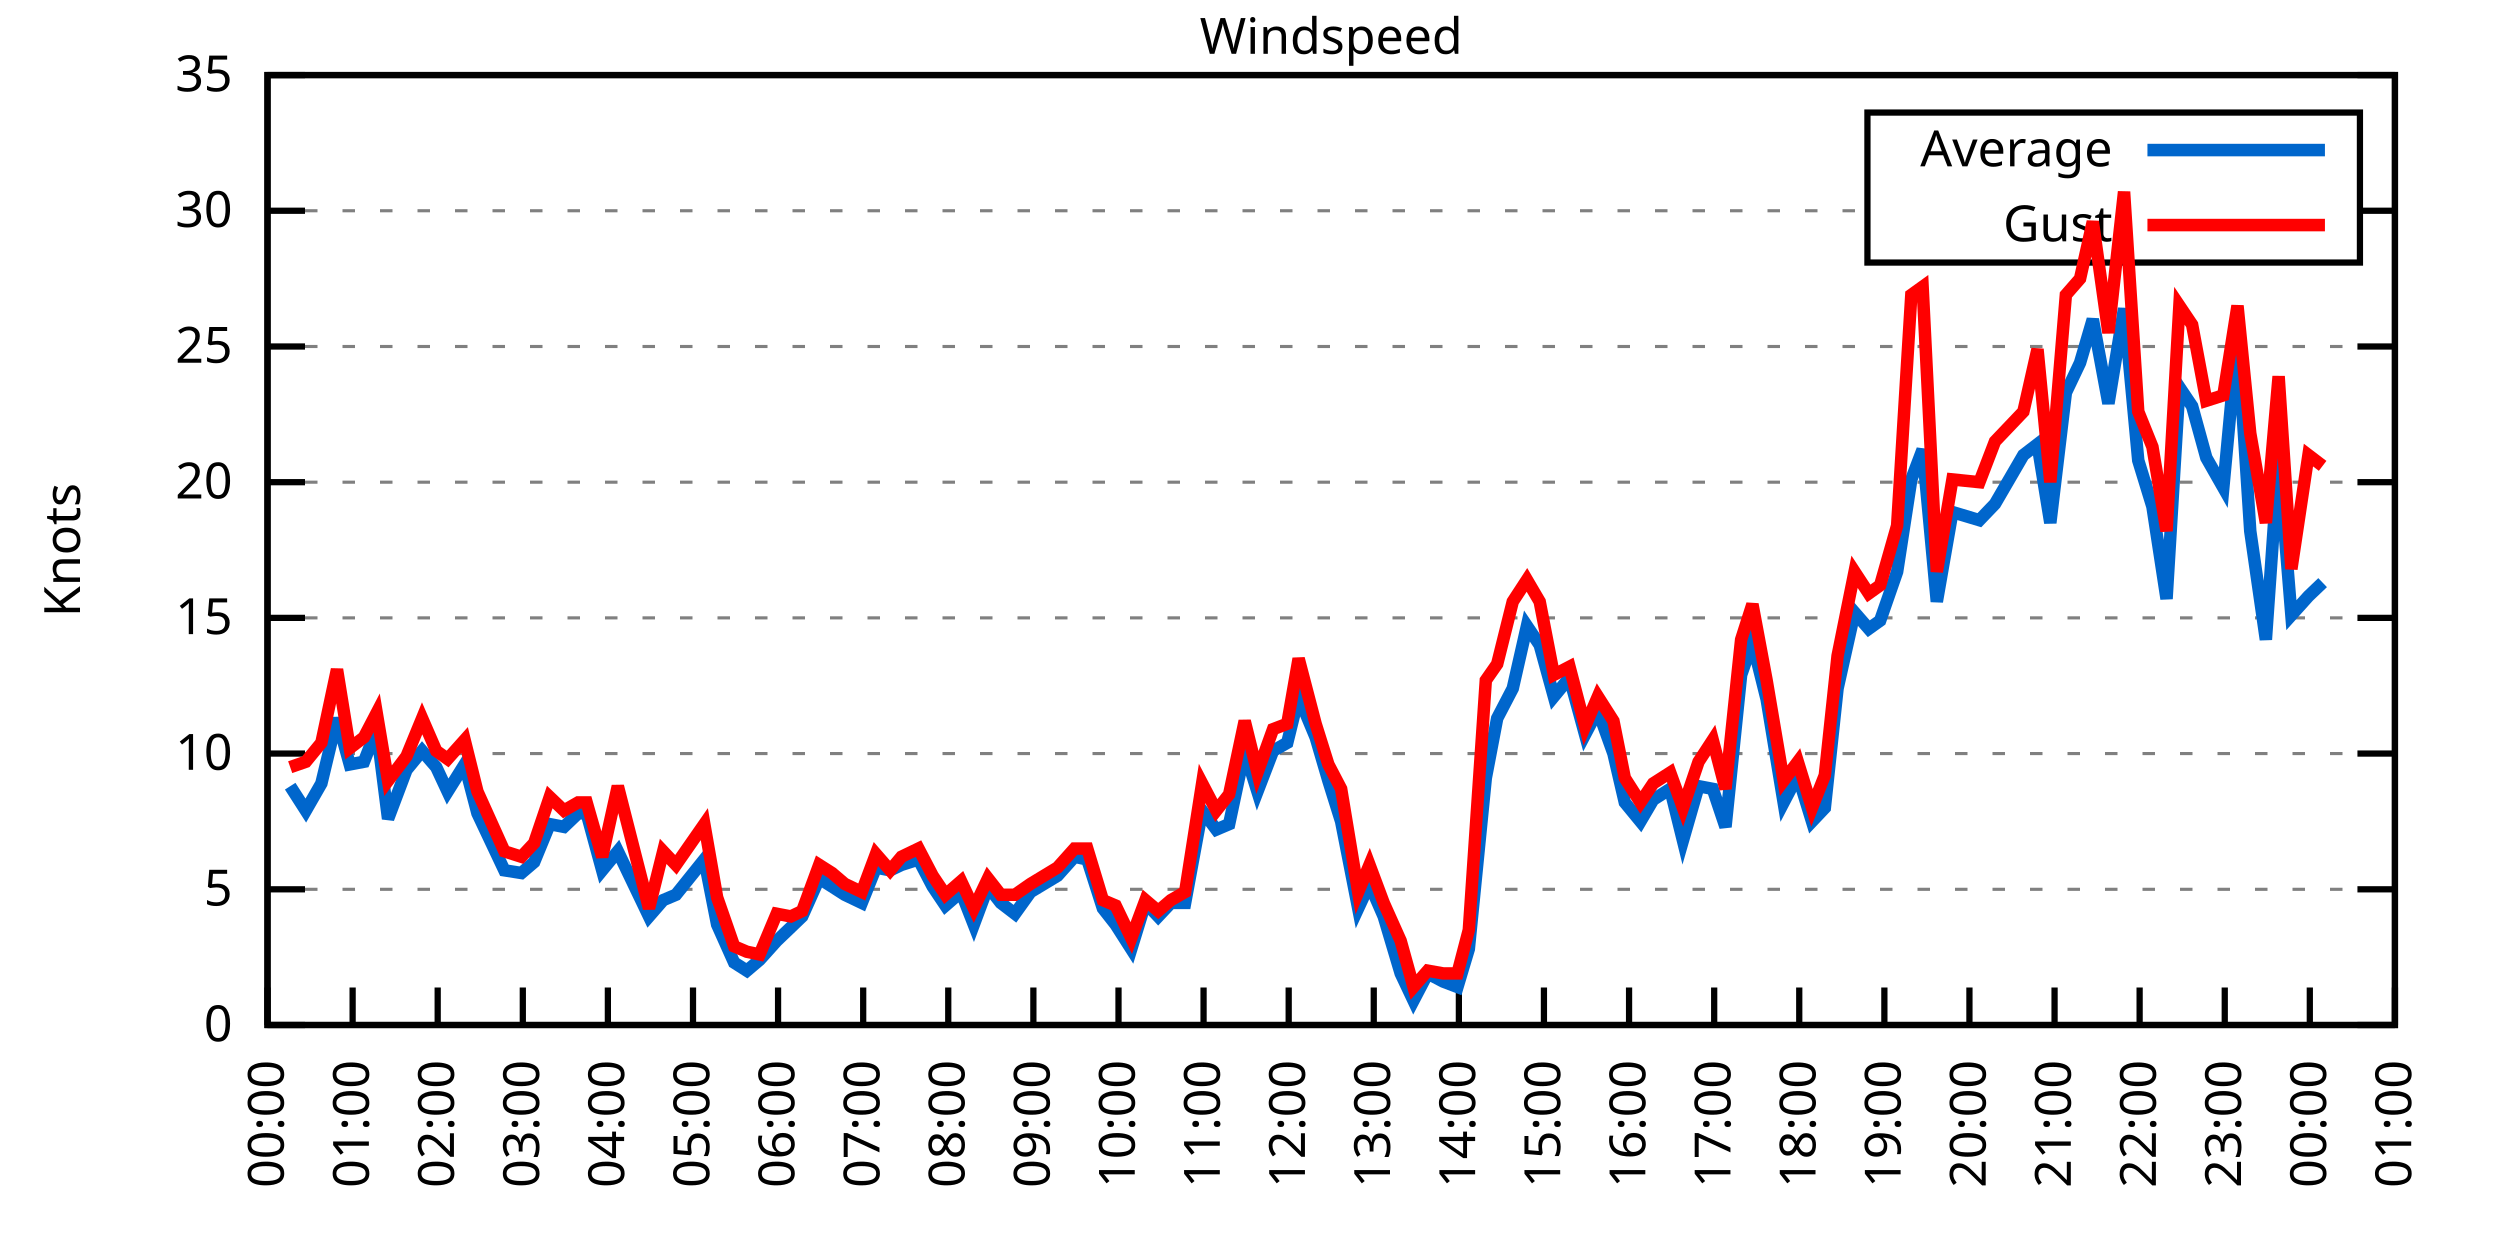
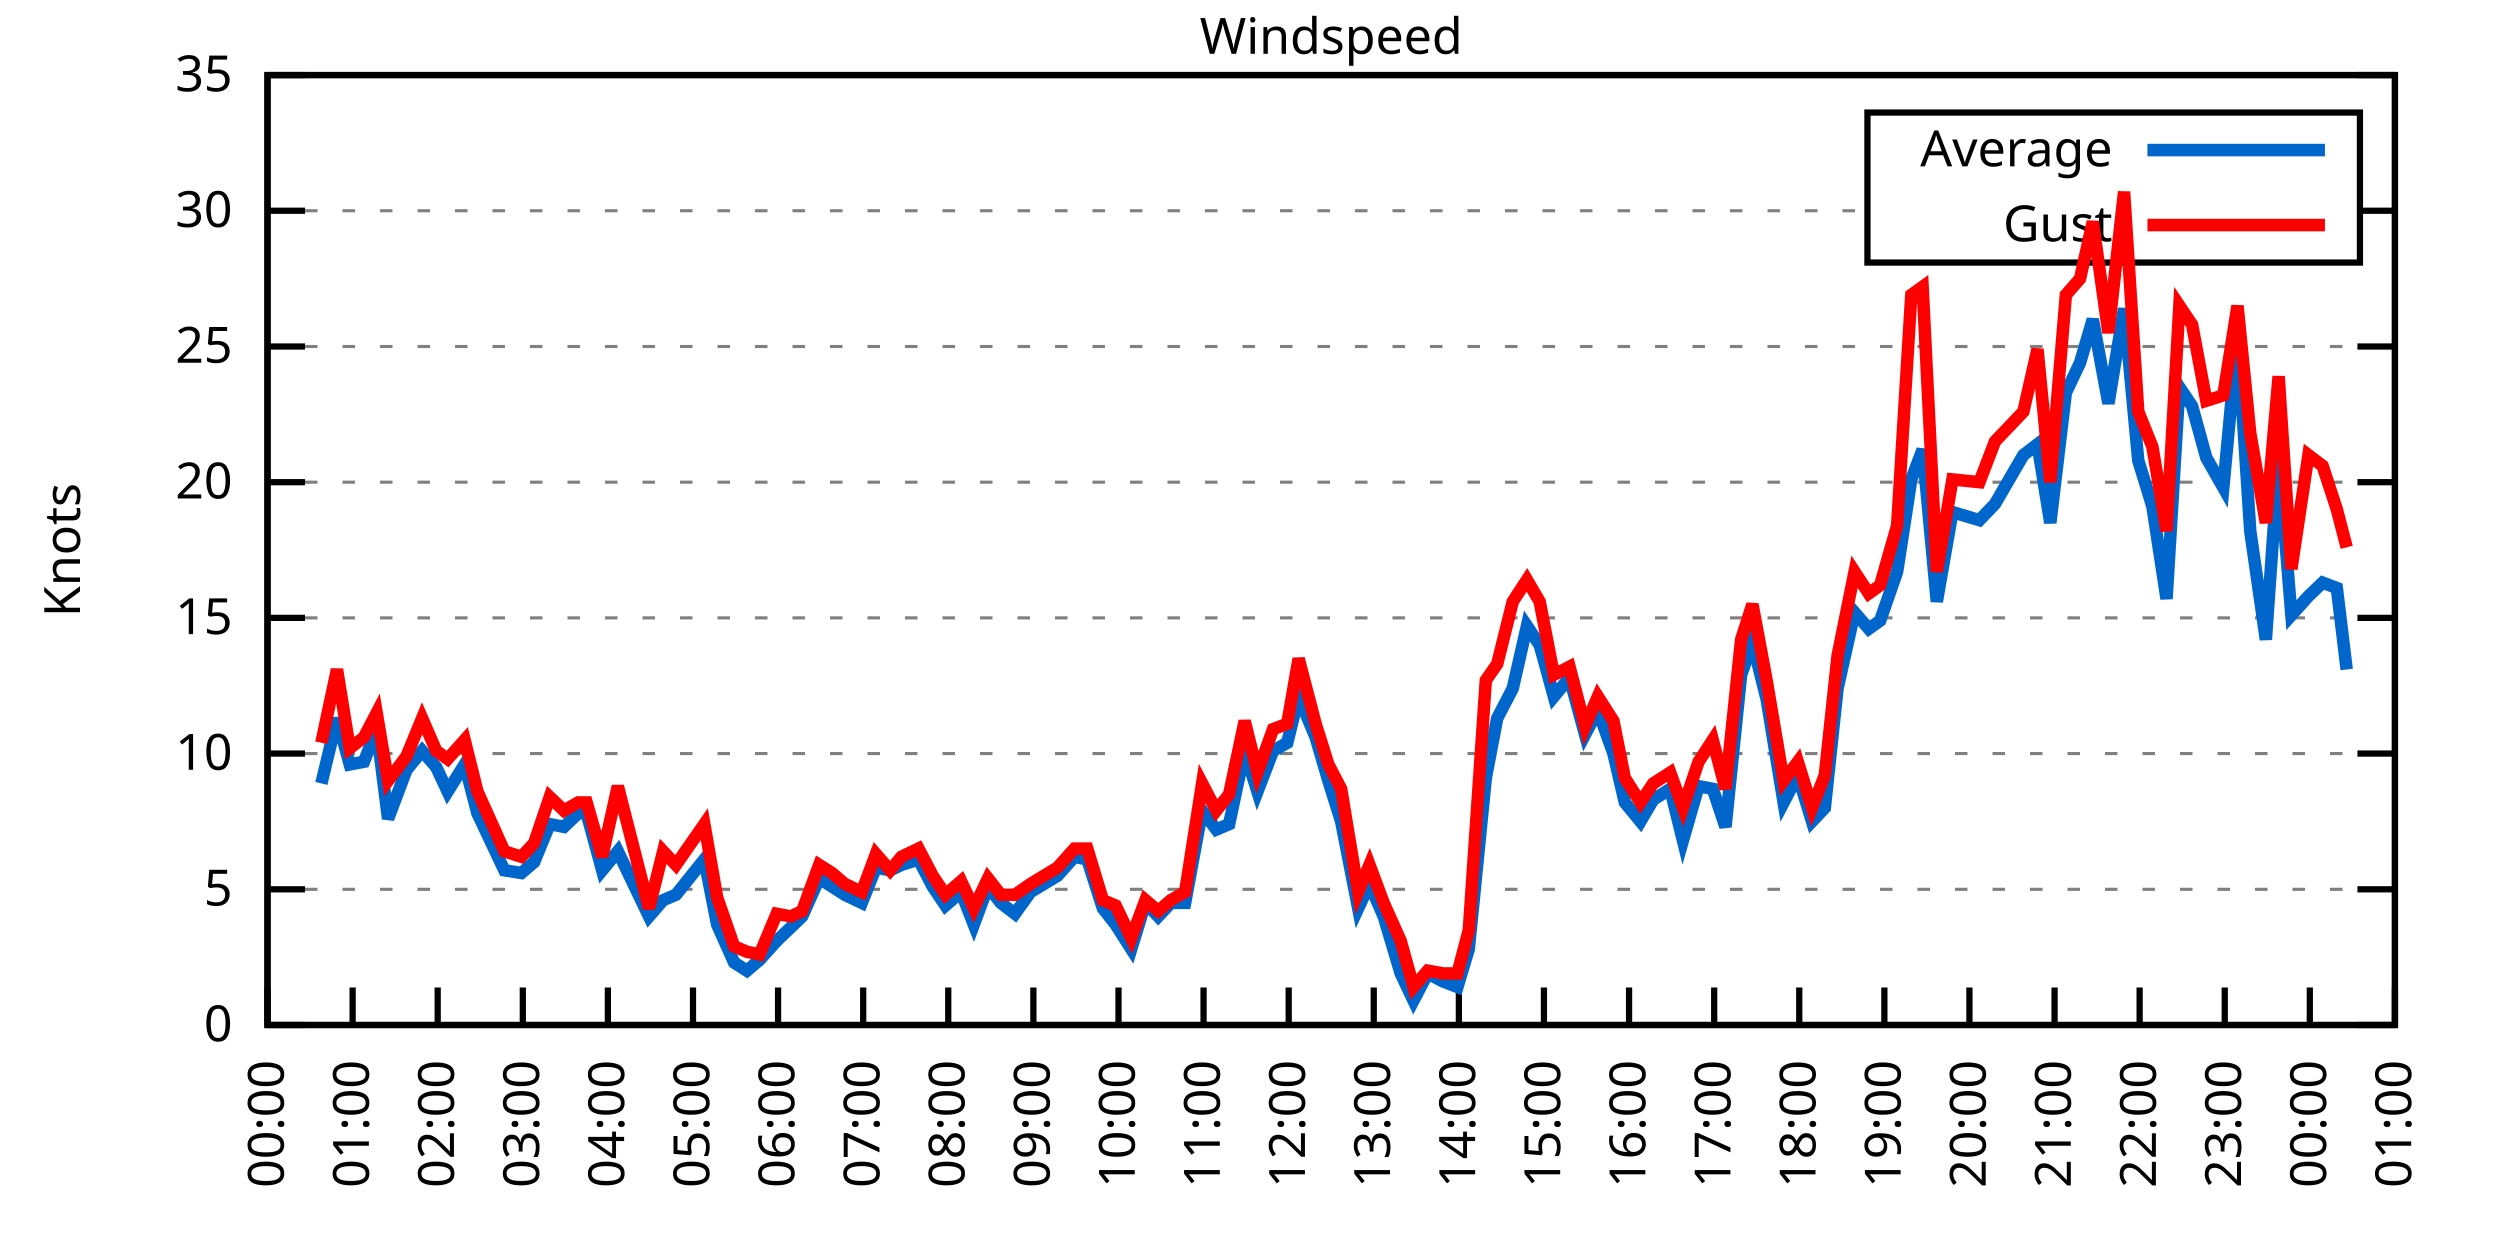
<svg xmlns="http://www.w3.org/2000/svg" xmlns:xlink="http://www.w3.org/1999/xlink" width="400" height="200" viewBox="0 0 400 200">
  <g id="gnuplot_canvas">
    <rect x="0" y="0" width="400" height="200" fill="none" />
    <defs>
      <circle id="gpDot" r="0.5" stroke-width="0.5" stroke="currentColor" />
      <path id="gpPt0" stroke-width="0.333" stroke="currentColor" d="M-1,0 h2 M0,-1 v2" />
      <path id="gpPt1" stroke-width="0.333" stroke="currentColor" d="M-1,-1 L1,1 M1,-1 L-1,1" />
      <path id="gpPt2" stroke-width="0.333" stroke="currentColor" d="M-1,0 L1,0 M0,-1 L0,1 M-1,-1 L1,1 M-1,1 L1,-1" />
      <rect id="gpPt3" stroke-width="0.333" stroke="currentColor" x="-1" y="-1" width="2" height="2" />
      <rect id="gpPt4" stroke-width="0.333" stroke="currentColor" fill="currentColor" x="-1" y="-1" width="2" height="2" />
      <circle id="gpPt5" stroke-width="0.333" stroke="currentColor" cx="0" cy="0" r="1" />
      <use xlink:href="#gpPt5" id="gpPt6" fill="currentColor" stroke="none" />
      <path id="gpPt7" stroke-width="0.333" stroke="currentColor" d="M0,-1.33 L-1.33,0.67 L1.33,0.67 z" />
      <use xlink:href="#gpPt7" id="gpPt8" fill="currentColor" stroke="none" />
      <use xlink:href="#gpPt7" id="gpPt9" stroke="currentColor" transform="rotate(180)" />
      <use xlink:href="#gpPt9" id="gpPt10" fill="currentColor" stroke="none" />
      <use xlink:href="#gpPt3" id="gpPt11" stroke="currentColor" transform="rotate(45)" />
      <use xlink:href="#gpPt11" id="gpPt12" fill="currentColor" stroke="none" />
      <path id="gpPt13" stroke-width="0.333" stroke="currentColor" d="M0,1.330 L1.265,0.411 L0.782,-1.067 L-0.782,-1.076 L-1.265,0.411 z" />
      <use xlink:href="#gpPt13" id="gpPt14" fill="currentColor" stroke="none" />
      <filter id="textbox" filterUnits="objectBoundingBox" x="0" y="0" height="1" width="1">
        <feFlood flood-color="white" flood-opacity="1" result="bgnd" />
        <feComposite in="SourceGraphic" in2="bgnd" operator="atop" />
      </filter>
      <filter id="greybox" filterUnits="objectBoundingBox" x="0" y="0" height="1" width="1">
        <feFlood flood-color="lightgrey" flood-opacity="1" result="grey" />
        <feComposite in="SourceGraphic" in2="grey" operator="atop" />
      </filter>
    </defs>
    <g fill="none" color="white" stroke="currentColor" stroke-width="1.00" stroke-linecap="butt" stroke-linejoin="miter">
</g>
    <g fill="none" color="black" stroke="currentColor" stroke-width="1.00" stroke-linecap="butt" stroke-linejoin="miter">
      <g stroke="none" shape-rendering="crispEdges">
        <polygon fill="rgb(255, 255, 255)" points="42.80,164.00 383.18,164.00 383.18,12.02 42.80,12.02 " />
      </g>
    </g>
    <g fill="none" color="black" stroke="currentColor" stroke-width="1.00" stroke-linecap="butt" stroke-linejoin="miter">
</g>
    <g fill="none" color="black" stroke="black" stroke-width="0.50" stroke-linecap="butt" stroke-linejoin="miter">
</g>
    <g fill="none" color="gray" stroke="currentColor" stroke-width="0.50" stroke-linecap="butt" stroke-linejoin="miter">
      <path stroke="gray" stroke-dasharray="2,4" class="gridline" d="M42.80,164.00 L383.19,164.00  " />
    </g>
    <g fill="none" color="gray" stroke="gray" stroke-width="1.00" stroke-linecap="butt" stroke-linejoin="miter">
</g>
    <g fill="none" color="black" stroke="currentColor" stroke-width="1.00" stroke-linecap="butt" stroke-linejoin="miter">
      <path stroke="black" d="M42.80,164.00 L48.80,164.00 M383.19,164.00 L377.19,164.00  " />
      <g transform="translate(37.20,166.60)" stroke="none" fill="black" font-family="Sans" font-size="8.00" text-anchor="end">
        <text>
          <tspan font-family="Sans"> 0</tspan>
        </text>
      </g>
    </g>
    <g fill="none" color="black" stroke="currentColor" stroke-width="1.00" stroke-linecap="butt" stroke-linejoin="miter">
</g>
    <g fill="none" color="black" stroke="black" stroke-width="0.50" stroke-linecap="butt" stroke-linejoin="miter">
</g>
    <g fill="none" color="gray" stroke="currentColor" stroke-width="0.50" stroke-linecap="butt" stroke-linejoin="miter">
      <path stroke="gray" stroke-dasharray="2,4" class="gridline" d="M42.80,142.29 L383.19,142.29  " />
    </g>
    <g fill="none" color="gray" stroke="gray" stroke-width="1.00" stroke-linecap="butt" stroke-linejoin="miter">
</g>
    <g fill="none" color="black" stroke="currentColor" stroke-width="1.00" stroke-linecap="butt" stroke-linejoin="miter">
      <path stroke="black" d="M42.80,142.29 L48.80,142.29 M383.19,142.29 L377.19,142.29  " />
      <g transform="translate(37.20,144.89)" stroke="none" fill="black" font-family="Sans" font-size="8.00" text-anchor="end">
        <text>
          <tspan font-family="Sans"> 5</tspan>
        </text>
      </g>
    </g>
    <g fill="none" color="black" stroke="currentColor" stroke-width="1.00" stroke-linecap="butt" stroke-linejoin="miter">
</g>
    <g fill="none" color="black" stroke="black" stroke-width="0.50" stroke-linecap="butt" stroke-linejoin="miter">
</g>
    <g fill="none" color="gray" stroke="currentColor" stroke-width="0.50" stroke-linecap="butt" stroke-linejoin="miter">
      <path stroke="gray" stroke-dasharray="2,4" class="gridline" d="M42.80,120.57 L383.19,120.57  " />
    </g>
    <g fill="none" color="gray" stroke="gray" stroke-width="1.00" stroke-linecap="butt" stroke-linejoin="miter">
</g>
    <g fill="none" color="black" stroke="currentColor" stroke-width="1.00" stroke-linecap="butt" stroke-linejoin="miter">
      <path stroke="black" d="M42.80,120.57 L48.80,120.57 M383.19,120.57 L377.19,120.57  " />
      <g transform="translate(37.20,123.17)" stroke="none" fill="black" font-family="Sans" font-size="8.00" text-anchor="end">
        <text>
          <tspan font-family="Sans"> 10</tspan>
        </text>
      </g>
    </g>
    <g fill="none" color="black" stroke="currentColor" stroke-width="1.00" stroke-linecap="butt" stroke-linejoin="miter">
</g>
    <g fill="none" color="black" stroke="black" stroke-width="0.50" stroke-linecap="butt" stroke-linejoin="miter">
</g>
    <g fill="none" color="gray" stroke="currentColor" stroke-width="0.50" stroke-linecap="butt" stroke-linejoin="miter">
      <path stroke="gray" stroke-dasharray="2,4" class="gridline" d="M42.80,98.86 L383.19,98.86  " />
    </g>
    <g fill="none" color="gray" stroke="gray" stroke-width="1.00" stroke-linecap="butt" stroke-linejoin="miter">
</g>
    <g fill="none" color="black" stroke="currentColor" stroke-width="1.00" stroke-linecap="butt" stroke-linejoin="miter">
      <path stroke="black" d="M42.80,98.86 L48.80,98.86 M383.19,98.86 L377.19,98.86  " />
      <g transform="translate(37.20,101.46)" stroke="none" fill="black" font-family="Sans" font-size="8.00" text-anchor="end">
        <text>
          <tspan font-family="Sans"> 15</tspan>
        </text>
      </g>
    </g>
    <g fill="none" color="black" stroke="currentColor" stroke-width="1.00" stroke-linecap="butt" stroke-linejoin="miter">
</g>
    <g fill="none" color="black" stroke="black" stroke-width="0.50" stroke-linecap="butt" stroke-linejoin="miter">
</g>
    <g fill="none" color="gray" stroke="currentColor" stroke-width="0.50" stroke-linecap="butt" stroke-linejoin="miter">
      <path stroke="gray" stroke-dasharray="2,4" class="gridline" d="M42.80,77.15 L383.19,77.15  " />
    </g>
    <g fill="none" color="gray" stroke="gray" stroke-width="1.00" stroke-linecap="butt" stroke-linejoin="miter">
</g>
    <g fill="none" color="black" stroke="currentColor" stroke-width="1.00" stroke-linecap="butt" stroke-linejoin="miter">
      <path stroke="black" d="M42.80,77.15 L48.80,77.15 M383.19,77.15 L377.19,77.15  " />
      <g transform="translate(37.20,79.75)" stroke="none" fill="black" font-family="Sans" font-size="8.00" text-anchor="end">
        <text>
          <tspan font-family="Sans"> 20</tspan>
        </text>
      </g>
    </g>
    <g fill="none" color="black" stroke="currentColor" stroke-width="1.00" stroke-linecap="butt" stroke-linejoin="miter">
</g>
    <g fill="none" color="black" stroke="black" stroke-width="0.50" stroke-linecap="butt" stroke-linejoin="miter">
</g>
    <g fill="none" color="gray" stroke="currentColor" stroke-width="0.50" stroke-linecap="butt" stroke-linejoin="miter">
      <path stroke="gray" stroke-dasharray="2,4" class="gridline" d="M42.80,55.44 L383.19,55.44  " />
    </g>
    <g fill="none" color="gray" stroke="gray" stroke-width="1.00" stroke-linecap="butt" stroke-linejoin="miter">
</g>
    <g fill="none" color="black" stroke="currentColor" stroke-width="1.00" stroke-linecap="butt" stroke-linejoin="miter">
      <path stroke="black" d="M42.80,55.44 L48.80,55.44 M383.19,55.44 L377.19,55.44  " />
      <g transform="translate(37.20,58.04)" stroke="none" fill="black" font-family="Sans" font-size="8.00" text-anchor="end">
        <text>
          <tspan font-family="Sans"> 25</tspan>
        </text>
      </g>
    </g>
    <g fill="none" color="black" stroke="currentColor" stroke-width="1.00" stroke-linecap="butt" stroke-linejoin="miter">
</g>
    <g fill="none" color="black" stroke="black" stroke-width="0.50" stroke-linecap="butt" stroke-linejoin="miter">
</g>
    <g fill="none" color="gray" stroke="currentColor" stroke-width="0.50" stroke-linecap="butt" stroke-linejoin="miter">
      <path stroke="gray" stroke-dasharray="2,4" class="gridline" d="M42.80,33.72 L298.79,33.72 M377.59,33.72 L383.19,33.72  " />
    </g>
    <g fill="none" color="gray" stroke="gray" stroke-width="1.00" stroke-linecap="butt" stroke-linejoin="miter">
</g>
    <g fill="none" color="black" stroke="currentColor" stroke-width="1.00" stroke-linecap="butt" stroke-linejoin="miter">
      <path stroke="black" d="M42.80,33.72 L48.80,33.72 M383.19,33.72 L377.19,33.72  " />
      <g transform="translate(37.20,36.32)" stroke="none" fill="black" font-family="Sans" font-size="8.00" text-anchor="end">
        <text>
          <tspan font-family="Sans"> 30</tspan>
        </text>
      </g>
    </g>
    <g fill="none" color="black" stroke="currentColor" stroke-width="1.00" stroke-linecap="butt" stroke-linejoin="miter">
</g>
    <g fill="none" color="black" stroke="black" stroke-width="0.50" stroke-linecap="butt" stroke-linejoin="miter">
</g>
    <g fill="none" color="gray" stroke="currentColor" stroke-width="0.50" stroke-linecap="butt" stroke-linejoin="miter">
      <path stroke="gray" stroke-dasharray="2,4" class="gridline" d="M42.80,12.01 L383.19,12.01  " />
    </g>
    <g fill="none" color="gray" stroke="gray" stroke-width="1.00" stroke-linecap="butt" stroke-linejoin="miter">
</g>
    <g fill="none" color="black" stroke="currentColor" stroke-width="1.00" stroke-linecap="butt" stroke-linejoin="miter">
      <path stroke="black" d="M42.80,12.01 L48.80,12.01 M383.19,12.01 L377.19,12.01  " />
      <g transform="translate(37.20,14.61)" stroke="none" fill="black" font-family="Sans" font-size="8.00" text-anchor="end">
        <text>
          <tspan font-family="Sans"> 35</tspan>
        </text>
      </g>
    </g>
    <g fill="none" color="black" stroke="currentColor" stroke-width="1.00" stroke-linecap="butt" stroke-linejoin="miter">
      <path stroke="black" d="M42.80,164.00 L42.80,158.00  " />
      <g transform="translate(45.40,169.60) rotate(270.00)" stroke="none" fill="black" font-family="Sans" font-size="8.00" text-anchor="end">
        <text>
          <tspan font-family="Sans">00:00</tspan>
        </text>
      </g>
    </g>
    <g fill="none" color="black" stroke="currentColor" stroke-width="1.00" stroke-linecap="butt" stroke-linejoin="miter">
      <path stroke="black" d="M56.42,164.00 L56.42,158.00  " />
      <g transform="translate(59.02,169.60) rotate(270.00)" stroke="none" fill="black" font-family="Sans" font-size="8.00" text-anchor="end">
        <text>
          <tspan font-family="Sans">01:00</tspan>
        </text>
      </g>
    </g>
    <g fill="none" color="black" stroke="currentColor" stroke-width="1.00" stroke-linecap="butt" stroke-linejoin="miter">
      <path stroke="black" d="M70.03,164.00 L70.03,158.00  " />
      <g transform="translate(72.63,169.60) rotate(270.00)" stroke="none" fill="black" font-family="Sans" font-size="8.00" text-anchor="end">
        <text>
          <tspan font-family="Sans">02:00</tspan>
        </text>
      </g>
    </g>
    <g fill="none" color="black" stroke="currentColor" stroke-width="1.00" stroke-linecap="butt" stroke-linejoin="miter">
      <path stroke="black" d="M83.65,164.00 L83.65,158.00  " />
      <g transform="translate(86.25,169.60) rotate(270.00)" stroke="none" fill="black" font-family="Sans" font-size="8.00" text-anchor="end">
        <text>
          <tspan font-family="Sans">03:00</tspan>
        </text>
      </g>
    </g>
    <g fill="none" color="black" stroke="currentColor" stroke-width="1.00" stroke-linecap="butt" stroke-linejoin="miter">
      <path stroke="black" d="M97.26,164.00 L97.26,158.00  " />
      <g transform="translate(99.86,169.60) rotate(270.00)" stroke="none" fill="black" font-family="Sans" font-size="8.00" text-anchor="end">
        <text>
          <tspan font-family="Sans">04:00</tspan>
        </text>
      </g>
    </g>
    <g fill="none" color="black" stroke="currentColor" stroke-width="1.00" stroke-linecap="butt" stroke-linejoin="miter">
      <path stroke="black" d="M110.88,164.00 L110.88,158.00  " />
      <g transform="translate(113.48,169.60) rotate(270.00)" stroke="none" fill="black" font-family="Sans" font-size="8.00" text-anchor="end">
        <text>
          <tspan font-family="Sans">05:00</tspan>
        </text>
      </g>
    </g>
    <g fill="none" color="black" stroke="currentColor" stroke-width="1.00" stroke-linecap="butt" stroke-linejoin="miter">
      <path stroke="black" d="M124.49,164.00 L124.49,158.00  " />
      <g transform="translate(127.09,169.60) rotate(270.00)" stroke="none" fill="black" font-family="Sans" font-size="8.00" text-anchor="end">
        <text>
          <tspan font-family="Sans">06:00</tspan>
        </text>
      </g>
    </g>
    <g fill="none" color="black" stroke="currentColor" stroke-width="1.00" stroke-linecap="butt" stroke-linejoin="miter">
      <path stroke="black" d="M138.11,164.00 L138.11,158.00  " />
      <g transform="translate(140.71,169.60) rotate(270.00)" stroke="none" fill="black" font-family="Sans" font-size="8.00" text-anchor="end">
        <text>
          <tspan font-family="Sans">07:00</tspan>
        </text>
      </g>
    </g>
    <g fill="none" color="black" stroke="currentColor" stroke-width="1.00" stroke-linecap="butt" stroke-linejoin="miter">
      <path stroke="black" d="M151.72,164.00 L151.72,158.00  " />
      <g transform="translate(154.32,169.60) rotate(270.00)" stroke="none" fill="black" font-family="Sans" font-size="8.00" text-anchor="end">
        <text>
          <tspan font-family="Sans">08:00</tspan>
        </text>
      </g>
    </g>
    <g fill="none" color="black" stroke="currentColor" stroke-width="1.00" stroke-linecap="butt" stroke-linejoin="miter">
      <path stroke="black" d="M165.34,164.00 L165.34,158.00  " />
      <g transform="translate(167.94,169.60) rotate(270.00)" stroke="none" fill="black" font-family="Sans" font-size="8.00" text-anchor="end">
        <text>
          <tspan font-family="Sans">09:00</tspan>
        </text>
      </g>
    </g>
    <g fill="none" color="black" stroke="currentColor" stroke-width="1.00" stroke-linecap="butt" stroke-linejoin="miter">
      <path stroke="black" d="M178.96,164.00 L178.96,158.00  " />
      <g transform="translate(181.56,169.60) rotate(270.00)" stroke="none" fill="black" font-family="Sans" font-size="8.00" text-anchor="end">
        <text>
          <tspan font-family="Sans">10:00</tspan>
        </text>
      </g>
    </g>
    <g fill="none" color="black" stroke="currentColor" stroke-width="1.00" stroke-linecap="butt" stroke-linejoin="miter">
      <path stroke="black" d="M192.57,164.00 L192.57,158.00  " />
      <g transform="translate(195.17,169.60) rotate(270.00)" stroke="none" fill="black" font-family="Sans" font-size="8.00" text-anchor="end">
        <text>
          <tspan font-family="Sans">11:00</tspan>
        </text>
      </g>
    </g>
    <g fill="none" color="black" stroke="currentColor" stroke-width="1.00" stroke-linecap="butt" stroke-linejoin="miter">
      <path stroke="black" d="M206.19,164.00 L206.19,158.00  " />
      <g transform="translate(208.79,169.60) rotate(270.00)" stroke="none" fill="black" font-family="Sans" font-size="8.00" text-anchor="end">
        <text>
          <tspan font-family="Sans">12:00</tspan>
        </text>
      </g>
    </g>
    <g fill="none" color="black" stroke="currentColor" stroke-width="1.00" stroke-linecap="butt" stroke-linejoin="miter">
      <path stroke="black" d="M219.80,164.00 L219.80,158.00  " />
      <g transform="translate(222.40,169.60) rotate(270.00)" stroke="none" fill="black" font-family="Sans" font-size="8.00" text-anchor="end">
        <text>
          <tspan font-family="Sans">13:00</tspan>
        </text>
      </g>
    </g>
    <g fill="none" color="black" stroke="currentColor" stroke-width="1.00" stroke-linecap="butt" stroke-linejoin="miter">
      <path stroke="black" d="M233.42,164.00 L233.42,158.00  " />
      <g transform="translate(236.02,169.60) rotate(270.00)" stroke="none" fill="black" font-family="Sans" font-size="8.00" text-anchor="end">
        <text>
          <tspan font-family="Sans">14:00</tspan>
        </text>
      </g>
    </g>
    <g fill="none" color="black" stroke="currentColor" stroke-width="1.00" stroke-linecap="butt" stroke-linejoin="miter">
      <path stroke="black" d="M247.03,164.00 L247.03,158.00  " />
      <g transform="translate(249.63,169.60) rotate(270.00)" stroke="none" fill="black" font-family="Sans" font-size="8.00" text-anchor="end">
        <text>
          <tspan font-family="Sans">15:00</tspan>
        </text>
      </g>
    </g>
    <g fill="none" color="black" stroke="currentColor" stroke-width="1.00" stroke-linecap="butt" stroke-linejoin="miter">
      <path stroke="black" d="M260.65,164.00 L260.65,158.00  " />
      <g transform="translate(263.25,169.60) rotate(270.00)" stroke="none" fill="black" font-family="Sans" font-size="8.00" text-anchor="end">
        <text>
          <tspan font-family="Sans">16:00</tspan>
        </text>
      </g>
    </g>
    <g fill="none" color="black" stroke="currentColor" stroke-width="1.00" stroke-linecap="butt" stroke-linejoin="miter">
      <path stroke="black" d="M274.27,164.00 L274.27,158.00  " />
      <g transform="translate(276.87,169.60) rotate(270.00)" stroke="none" fill="black" font-family="Sans" font-size="8.00" text-anchor="end">
        <text>
          <tspan font-family="Sans">17:00</tspan>
        </text>
      </g>
    </g>
    <g fill="none" color="black" stroke="currentColor" stroke-width="1.00" stroke-linecap="butt" stroke-linejoin="miter">
      <path stroke="black" d="M287.88,164.00 L287.88,158.00  " />
      <g transform="translate(290.48,169.60) rotate(270.00)" stroke="none" fill="black" font-family="Sans" font-size="8.00" text-anchor="end">
        <text>
          <tspan font-family="Sans">18:00</tspan>
        </text>
      </g>
    </g>
    <g fill="none" color="black" stroke="currentColor" stroke-width="1.00" stroke-linecap="butt" stroke-linejoin="miter">
      <path stroke="black" d="M301.50,164.00 L301.50,158.00  " />
      <g transform="translate(304.10,169.60) rotate(270.00)" stroke="none" fill="black" font-family="Sans" font-size="8.00" text-anchor="end">
        <text>
          <tspan font-family="Sans">19:00</tspan>
        </text>
      </g>
    </g>
    <g fill="none" color="black" stroke="currentColor" stroke-width="1.00" stroke-linecap="butt" stroke-linejoin="miter">
      <path stroke="black" d="M315.11,164.00 L315.11,158.00  " />
      <g transform="translate(317.71,169.60) rotate(270.00)" stroke="none" fill="black" font-family="Sans" font-size="8.00" text-anchor="end">
        <text>
          <tspan font-family="Sans">20:00</tspan>
        </text>
      </g>
    </g>
    <g fill="none" color="black" stroke="currentColor" stroke-width="1.00" stroke-linecap="butt" stroke-linejoin="miter">
      <path stroke="black" d="M328.73,164.00 L328.73,158.00  " />
      <g transform="translate(331.33,169.60) rotate(270.00)" stroke="none" fill="black" font-family="Sans" font-size="8.00" text-anchor="end">
        <text>
          <tspan font-family="Sans">21:00</tspan>
        </text>
      </g>
    </g>
    <g fill="none" color="black" stroke="currentColor" stroke-width="1.00" stroke-linecap="butt" stroke-linejoin="miter">
      <path stroke="black" d="M342.34,164.00 L342.34,158.00  " />
      <g transform="translate(344.94,169.60) rotate(270.00)" stroke="none" fill="black" font-family="Sans" font-size="8.00" text-anchor="end">
        <text>
          <tspan font-family="Sans">22:00</tspan>
        </text>
      </g>
    </g>
    <g fill="none" color="black" stroke="currentColor" stroke-width="1.00" stroke-linecap="butt" stroke-linejoin="miter">
      <path stroke="black" d="M355.96,164.00 L355.96,158.00  " />
      <g transform="translate(358.56,169.60) rotate(270.00)" stroke="none" fill="black" font-family="Sans" font-size="8.00" text-anchor="end">
        <text>
          <tspan font-family="Sans">23:00</tspan>
        </text>
      </g>
    </g>
    <g fill="none" color="black" stroke="currentColor" stroke-width="1.00" stroke-linecap="butt" stroke-linejoin="miter">
      <path stroke="black" d="M369.57,164.00 L369.57,158.00  " />
      <g transform="translate(372.17,169.60) rotate(270.00)" stroke="none" fill="black" font-family="Sans" font-size="8.00" text-anchor="end">
        <text>
          <tspan font-family="Sans">00:00</tspan>
        </text>
      </g>
    </g>
    <g fill="none" color="black" stroke="currentColor" stroke-width="1.00" stroke-linecap="butt" stroke-linejoin="miter">
      <path stroke="black" d="M383.19,164.00 L383.19,158.00  " />
      <g transform="translate(385.79,169.60) rotate(270.00)" stroke="none" fill="black" font-family="Sans" font-size="8.00" text-anchor="end">
        <text>
          <tspan font-family="Sans">01:00</tspan>
        </text>
      </g>
    </g>
    <g fill="none" color="black" stroke="currentColor" stroke-width="1.00" stroke-linecap="butt" stroke-linejoin="miter">
</g>
    <g fill="none" color="black" stroke="currentColor" stroke-width="1.00" stroke-linecap="butt" stroke-linejoin="miter">
      <path stroke="black" d="M42.80,12.01 L42.80,164.00 L383.19,164.00 L383.19,12.01 L42.80,12.01 Z  " />
    </g>
    <g fill="none" color="black" stroke="currentColor" stroke-width="1.00" stroke-linecap="butt" stroke-linejoin="miter">
</g>
    <g fill="none" color="black" stroke="currentColor" stroke-width="1.00" stroke-linecap="butt" stroke-linejoin="miter">
      <path stroke="black" d="M298.79,42.01 L298.79,18.01 L377.59,18.01 L377.59,42.01 L298.79,42.01 Z  " />
    </g>
    <g id="Windspeed_plot_1">
      <g fill="none" color="white" stroke="black" stroke-width="2.00" stroke-linecap="butt" stroke-linejoin="miter">
</g>
      <g fill="none" color="black" stroke="currentColor" stroke-width="2.00" stroke-linecap="butt" stroke-linejoin="miter">
        <g transform="translate(337.99,26.61)" stroke="none" fill="black" font-family="Sans" font-size="8.00" text-anchor="end">
          <text>
            <tspan font-family="Sans">Average</tspan>
          </text>
        </g>
      </g>
      <g fill="none" color="black" stroke="currentColor" stroke-width="2.00" stroke-linecap="butt" stroke-linejoin="miter">
-         <path stroke="rgb(  0, 102, 204)" d="M343.59,24.01 L371.99,24.01 M46.43,125.79 L48.93,129.69 L51.42,125.35 L53.92,114.93 L55.96,122.31 L58.23,121.88   L60.27,116.67 L62.09,131.00 L65.04,123.18 L67.54,120.14 L69.80,122.75 L71.62,126.65 L74.34,122.31 L76.39,130.13   L80.70,139.25 L83.42,139.68 L85.46,137.94 L87.96,131.86 L90.23,132.30 L92.50,130.13 L93.86,130.13 L96.35,139.25   L98.85,136.21 L103.84,146.63 L106.11,144.02 L108.15,143.16 L112.69,137.51 L114.74,147.93 L117.46,154.01 L119.50,155.31   L121.54,153.58 L124.27,150.54 L126.54,148.37 L128.35,146.63 L131.07,140.55 L133.12,141.85 L135.16,143.16 L137.88,144.46   L140.15,138.81 L142.42,139.25 L144.24,138.38 L146.96,137.51 L149.23,141.85 L151.27,144.89 L153.77,142.72 L155.81,147.93   L158.08,141.85 L160.12,144.46 L162.39,146.20 L164.89,142.72 L169.20,140.12 L171.92,137.08 L173.96,137.51 L176.46,145.33   L178.50,147.93 L181.00,151.84 L183.27,144.46 L185.31,146.63 L187.35,144.46 L189.62,144.46 L192.34,129.69 L194.61,132.73   L196.66,131.86 L199.15,120.14 L201.19,126.65 L203.69,120.14 L205.96,118.84 L207.78,111.45 L210.50,117.97 L212.54,124.92   L214.58,131.43 L217.31,145.33 L219.12,141.42 L221.39,146.63 L224.11,155.75 L226.16,160.09 L228.43,155.75 L230.92,157.05   L233.19,157.92 L235.01,151.84 L237.73,124.48 L239.55,114.93 L242.04,110.15 L244.31,100.16 L246.35,103.20 L248.62,111.45   L251.12,108.42 L253.61,117.53 L255.66,113.63 L258.15,120.57 L259.97,128.39 L262.47,131.43 L264.51,127.96 L267.23,126.22   L269.27,134.47 L271.77,125.79 L274.04,126.22 L276.08,132.30 L278.58,107.98 L280.39,102.77 L282.66,111.89 L285.38,128.39   L287.65,124.05 L289.92,131.43 L291.97,129.26 L294.01,110.15 L296.73,97.99 L299.00,100.60 L300.82,99.30 L303.54,91.48   L305.81,76.71 L307.62,71.94 L309.89,96.26 L312.39,81.93 L316.70,83.23 L319.20,80.62 L323.74,72.81 L326.00,71.07   L328.05,83.66 L330.54,62.82 L332.81,58.04 L334.85,51.09 L337.35,64.56 L339.85,49.36 L342.12,73.67 L344.39,81.06   L346.65,95.82 L348.70,61.95 L350.74,64.99 L353.01,73.24 L355.73,78.02 L358.00,53.70 L360.04,84.97 L362.54,102.34   L364.58,73.24 L366.62,98.43 L369.35,95.39 L371.62,93.22  " />
+         <path stroke="rgb(  0, 102, 204)" d="M343.59,24.01 L371.99,24.01 M51.42,125.35 L53.92,114.93 L55.96,122.31 L58.23,121.88 L60.27,116.67 L62.09,131.00   L65.04,123.18 L67.54,120.14 L69.80,122.75 L71.62,126.65 L74.34,122.31 L76.39,130.13 L80.70,139.25 L83.42,139.68   L85.46,137.94 L87.96,131.86 L90.23,132.30 L92.50,130.13 L93.86,130.13 L96.35,139.25 L98.85,136.21 L103.84,146.63   L106.11,144.02 L108.15,143.16 L112.69,137.51 L114.74,147.93 L117.46,154.01 L119.50,155.31 L121.54,153.58 L124.27,150.54   L126.54,148.37 L128.35,146.63 L131.07,140.55 L133.12,141.85 L135.16,143.16 L137.88,144.46 L140.15,138.81 L142.42,139.25   L144.24,138.38 L146.96,137.51 L149.23,141.85 L151.27,144.89 L153.77,142.72 L155.81,147.93 L158.08,141.85 L160.12,144.46   L162.39,146.20 L164.89,142.72 L169.20,140.12 L171.92,137.08 L173.96,137.51 L176.46,145.33 L178.50,147.93 L181.00,151.84   L183.27,144.46 L185.31,146.63 L187.35,144.46 L189.62,144.46 L192.34,129.69 L194.61,132.73 L196.66,131.86 L199.15,120.14   L201.19,126.65 L203.69,120.14 L205.96,118.84 L207.78,111.45 L210.50,117.97 L212.54,124.92 L214.58,131.43 L217.31,145.33   L219.12,141.42 L221.39,146.63 L224.11,155.75 L226.16,160.09 L228.43,155.75 L230.92,157.05 L233.19,157.92 L235.01,151.84   L237.73,124.48 L239.55,114.93 L242.04,110.15 L244.31,100.16 L246.35,103.20 L248.62,111.45 L251.12,108.42 L253.61,117.53   L255.66,113.63 L258.15,120.57 L259.97,128.39 L262.47,131.43 L264.51,127.96 L267.23,126.22 L269.27,134.47 L271.77,125.79   L274.04,126.22 L276.08,132.30 L278.58,107.98 L280.39,102.77 L282.66,111.89 L285.38,128.39 L287.65,124.05 L289.92,131.43   L291.97,129.26 L294.01,110.15 L296.73,97.99 L299.00,100.60 L300.82,99.30 L303.54,91.48 L305.81,76.71 L307.62,71.94   L309.89,96.26 L312.39,81.93 L316.70,83.23 L319.20,80.62 L323.74,72.81 L326.00,71.07 L328.05,83.66 L330.54,62.82   L332.81,58.04 L334.85,51.09 L337.35,64.56 L339.85,49.36 L342.12,73.67 L344.39,81.06 L346.65,95.82 L348.70,61.95   L350.74,64.99 L353.01,73.24 L355.73,78.02 L358.00,53.70 L360.04,84.97 L362.54,102.34 L364.58,73.24 L366.62,98.43   L369.35,95.39 L371.62,93.22 L373.89,94.08 L375.47,107.11  " />
      </g>
    </g>
    <g id="Windspeed_plot_2">
      <g fill="none" color="black" stroke="currentColor" stroke-width="2.00" stroke-linecap="butt" stroke-linejoin="miter">
        <g transform="translate(337.99,38.61)" stroke="none" fill="black" font-family="Sans" font-size="8.00" text-anchor="end">
          <text>
            <tspan font-family="Sans">Gust</tspan>
          </text>
        </g>
      </g>
      <g fill="none" color="black" stroke="currentColor" stroke-width="2.00" stroke-linecap="butt" stroke-linejoin="miter">
-         <path stroke="rgb(255,   0,   0)" d="M343.59,36.01 L371.99,36.01 M46.43,122.75 L48.93,121.88 L51.42,118.84 L53.92,107.11 L55.96,119.71 L58.23,117.97   L60.27,114.06 L62.09,124.92 L65.04,121.01 L67.54,114.93 L69.80,120.14 L71.62,121.44 L74.34,118.40 L76.39,126.65   L80.70,136.21 L83.42,137.08 L85.46,134.90 L87.96,127.52 L90.23,129.69 L92.50,128.39 L93.86,128.39 L96.35,137.08   L98.85,125.79 L103.84,145.33 L106.11,136.21 L108.15,138.38 L112.69,131.86 L114.74,143.59 L117.46,151.41 L119.50,152.28   L121.54,152.71 L124.27,146.20 L126.54,146.63 L128.35,145.76 L131.07,138.38 L133.12,139.68 L135.16,141.42 L137.88,142.72   L140.15,136.64 L142.42,139.25 L144.24,137.08 L146.96,135.77 L149.23,140.12 L151.27,143.16 L153.77,140.98 L155.81,145.33   L158.08,140.55 L160.12,143.16 L162.39,143.16 L164.89,141.42 L169.20,138.81 L171.92,135.77 L173.96,135.77 L176.46,144.02   L178.50,144.89 L181.00,150.10 L183.27,144.02 L185.31,145.76 L187.35,144.02 L189.62,142.72 L192.34,125.35 L194.61,129.69   L196.66,127.09 L199.15,115.36 L201.19,123.61 L203.69,116.67 L205.96,115.80 L207.78,105.38 L210.50,115.80 L212.54,122.31   L214.58,126.22 L217.31,142.72 L219.12,138.38 L221.39,144.46 L224.11,150.54 L226.16,157.92 L228.43,155.31 L230.92,155.75   L233.19,155.75 L235.01,148.80 L237.73,108.85 L239.55,106.24 L242.04,96.26 L244.31,92.78 L246.35,96.26 L248.62,107.98   L251.12,106.68 L253.61,116.23 L255.66,111.45 L258.15,115.36 L259.97,124.48 L262.47,128.39 L264.51,125.35 L267.23,123.61   L269.27,129.26 L271.77,121.88 L274.04,118.40 L276.08,126.22 L278.58,102.34 L280.39,96.69 L282.66,108.85 L285.38,124.92   L287.65,121.88 L289.92,129.26 L291.97,124.05 L294.01,104.94 L296.73,91.48 L299.00,94.95 L300.82,93.65 L303.54,84.10   L305.81,47.18 L307.62,45.88 L309.89,91.48 L312.39,76.71 L316.70,77.15 L319.20,70.63 L323.74,65.86 L326.00,55.87   L328.05,77.15 L330.54,47.18 L332.81,44.58 L334.85,35.46 L337.35,53.26 L339.85,30.68 L342.12,65.86 L344.39,71.50   L346.65,84.97 L348.70,48.92 L350.74,51.96 L353.01,64.12 L355.73,63.25 L358.00,48.92 L360.04,69.33 L362.54,83.66   L364.58,60.21 L366.62,91.04 L369.35,72.81 L371.62,74.54  " />
+         <path stroke="rgb(255,   0,   0)" d="M343.59,36.01 L371.99,36.01 M51.42,118.84 L53.92,107.11 L55.96,119.71 L58.23,117.97 L60.27,114.06 L62.09,124.92   L65.04,121.01 L67.54,114.93 L69.80,120.14 L71.62,121.44 L74.34,118.40 L76.39,126.65 L80.70,136.21 L83.42,137.08   L85.46,134.90 L87.96,127.52 L90.23,129.69 L92.50,128.39 L93.86,128.39 L96.35,137.08 L98.85,125.79 L103.84,145.33   L106.11,136.21 L108.15,138.38 L112.69,131.86 L114.74,143.59 L117.46,151.41 L119.50,152.28 L121.54,152.71 L124.27,146.20   L126.54,146.63 L128.35,145.76 L131.07,138.38 L133.12,139.68 L135.16,141.42 L137.88,142.72 L140.15,136.64 L142.42,139.25   L144.24,137.08 L146.96,135.77 L149.23,140.12 L151.27,143.16 L153.77,140.98 L155.81,145.33 L158.08,140.55 L160.12,143.16   L162.39,143.16 L164.89,141.42 L169.20,138.81 L171.92,135.77 L173.96,135.77 L176.46,144.02 L178.50,144.89 L181.00,150.10   L183.27,144.02 L185.31,145.76 L187.35,144.02 L189.62,142.72 L192.34,125.35 L194.61,129.69 L196.66,127.09 L199.15,115.36   L201.19,123.61 L203.69,116.67 L205.96,115.80 L207.78,105.38 L210.50,115.80 L212.54,122.31 L214.58,126.22 L217.31,142.72   L219.12,138.38 L221.39,144.46 L224.11,150.54 L226.16,157.92 L228.43,155.31 L230.92,155.75 L233.19,155.75 L235.01,148.80   L237.73,108.85 L239.55,106.24 L242.04,96.26 L244.31,92.78 L246.35,96.26 L248.62,107.98 L251.12,106.68 L253.61,116.23   L255.66,111.45 L258.15,115.36 L259.97,124.48 L262.47,128.39 L264.51,125.35 L267.23,123.61 L269.27,129.26 L271.77,121.88   L274.04,118.40 L276.08,126.22 L278.58,102.34 L280.39,96.69 L282.66,108.85 L285.38,124.92 L287.65,121.88 L289.92,129.26   L291.97,124.05 L294.01,104.94 L296.73,91.48 L299.00,94.95 L300.82,93.65 L303.54,84.10 L305.81,47.18 L307.62,45.88   L309.89,91.48 L312.39,76.71 L316.70,77.15 L319.20,70.63 L323.74,65.86 L326.00,55.87 L328.05,77.15 L330.54,47.18   L332.81,44.58 L334.85,35.46 L337.35,53.26 L339.85,30.68 L342.12,65.86 L344.39,71.50 L346.65,84.97 L348.70,48.92   L350.74,51.96 L353.01,64.12 L355.73,63.25 L358.00,48.92 L360.04,69.33 L362.54,83.66 L364.58,60.21 L366.62,91.04   L369.35,72.81 L371.62,74.54 L373.89,81.49 L375.47,87.57  " />
      </g>
    </g>
    <g fill="none" color="black" stroke="currentColor" stroke-width="2.00" stroke-linecap="butt" stroke-linejoin="miter">
</g>
    <g fill="none" color="black" stroke="black" stroke-width="1.00" stroke-linecap="butt" stroke-linejoin="miter">
</g>
    <g fill="none" color="black" stroke="currentColor" stroke-width="1.00" stroke-linecap="butt" stroke-linejoin="miter">
      <path stroke="black" d="M42.80,12.01 L42.80,164.00 L383.19,164.00 L383.19,12.01 L42.80,12.01 Z  " />
      <g transform="translate(12.80,88.01) rotate(270.00)" stroke="none" fill="black" font-family="Sans" font-size="8.00" text-anchor="middle">
        <text>
          <tspan font-family="Sans">Knots</tspan>
        </text>
      </g>
    </g>
    <g fill="none" color="black" stroke="currentColor" stroke-width="1.00" stroke-linecap="butt" stroke-linejoin="miter">
</g>
    <g fill="none" color="black" stroke="currentColor" stroke-width="1.00" stroke-linecap="butt" stroke-linejoin="miter">
      <g transform="translate(212.99,8.61)" stroke="none" fill="black" font-family="Sans" font-size="8.00" text-anchor="middle">
        <text>
          <tspan font-family="Sans">Windspeed</tspan>
        </text>
      </g>
    </g>
    <g fill="none" color="black" stroke="currentColor" stroke-width="1.00" stroke-linecap="butt" stroke-linejoin="miter">
</g>
  </g>
</svg>
